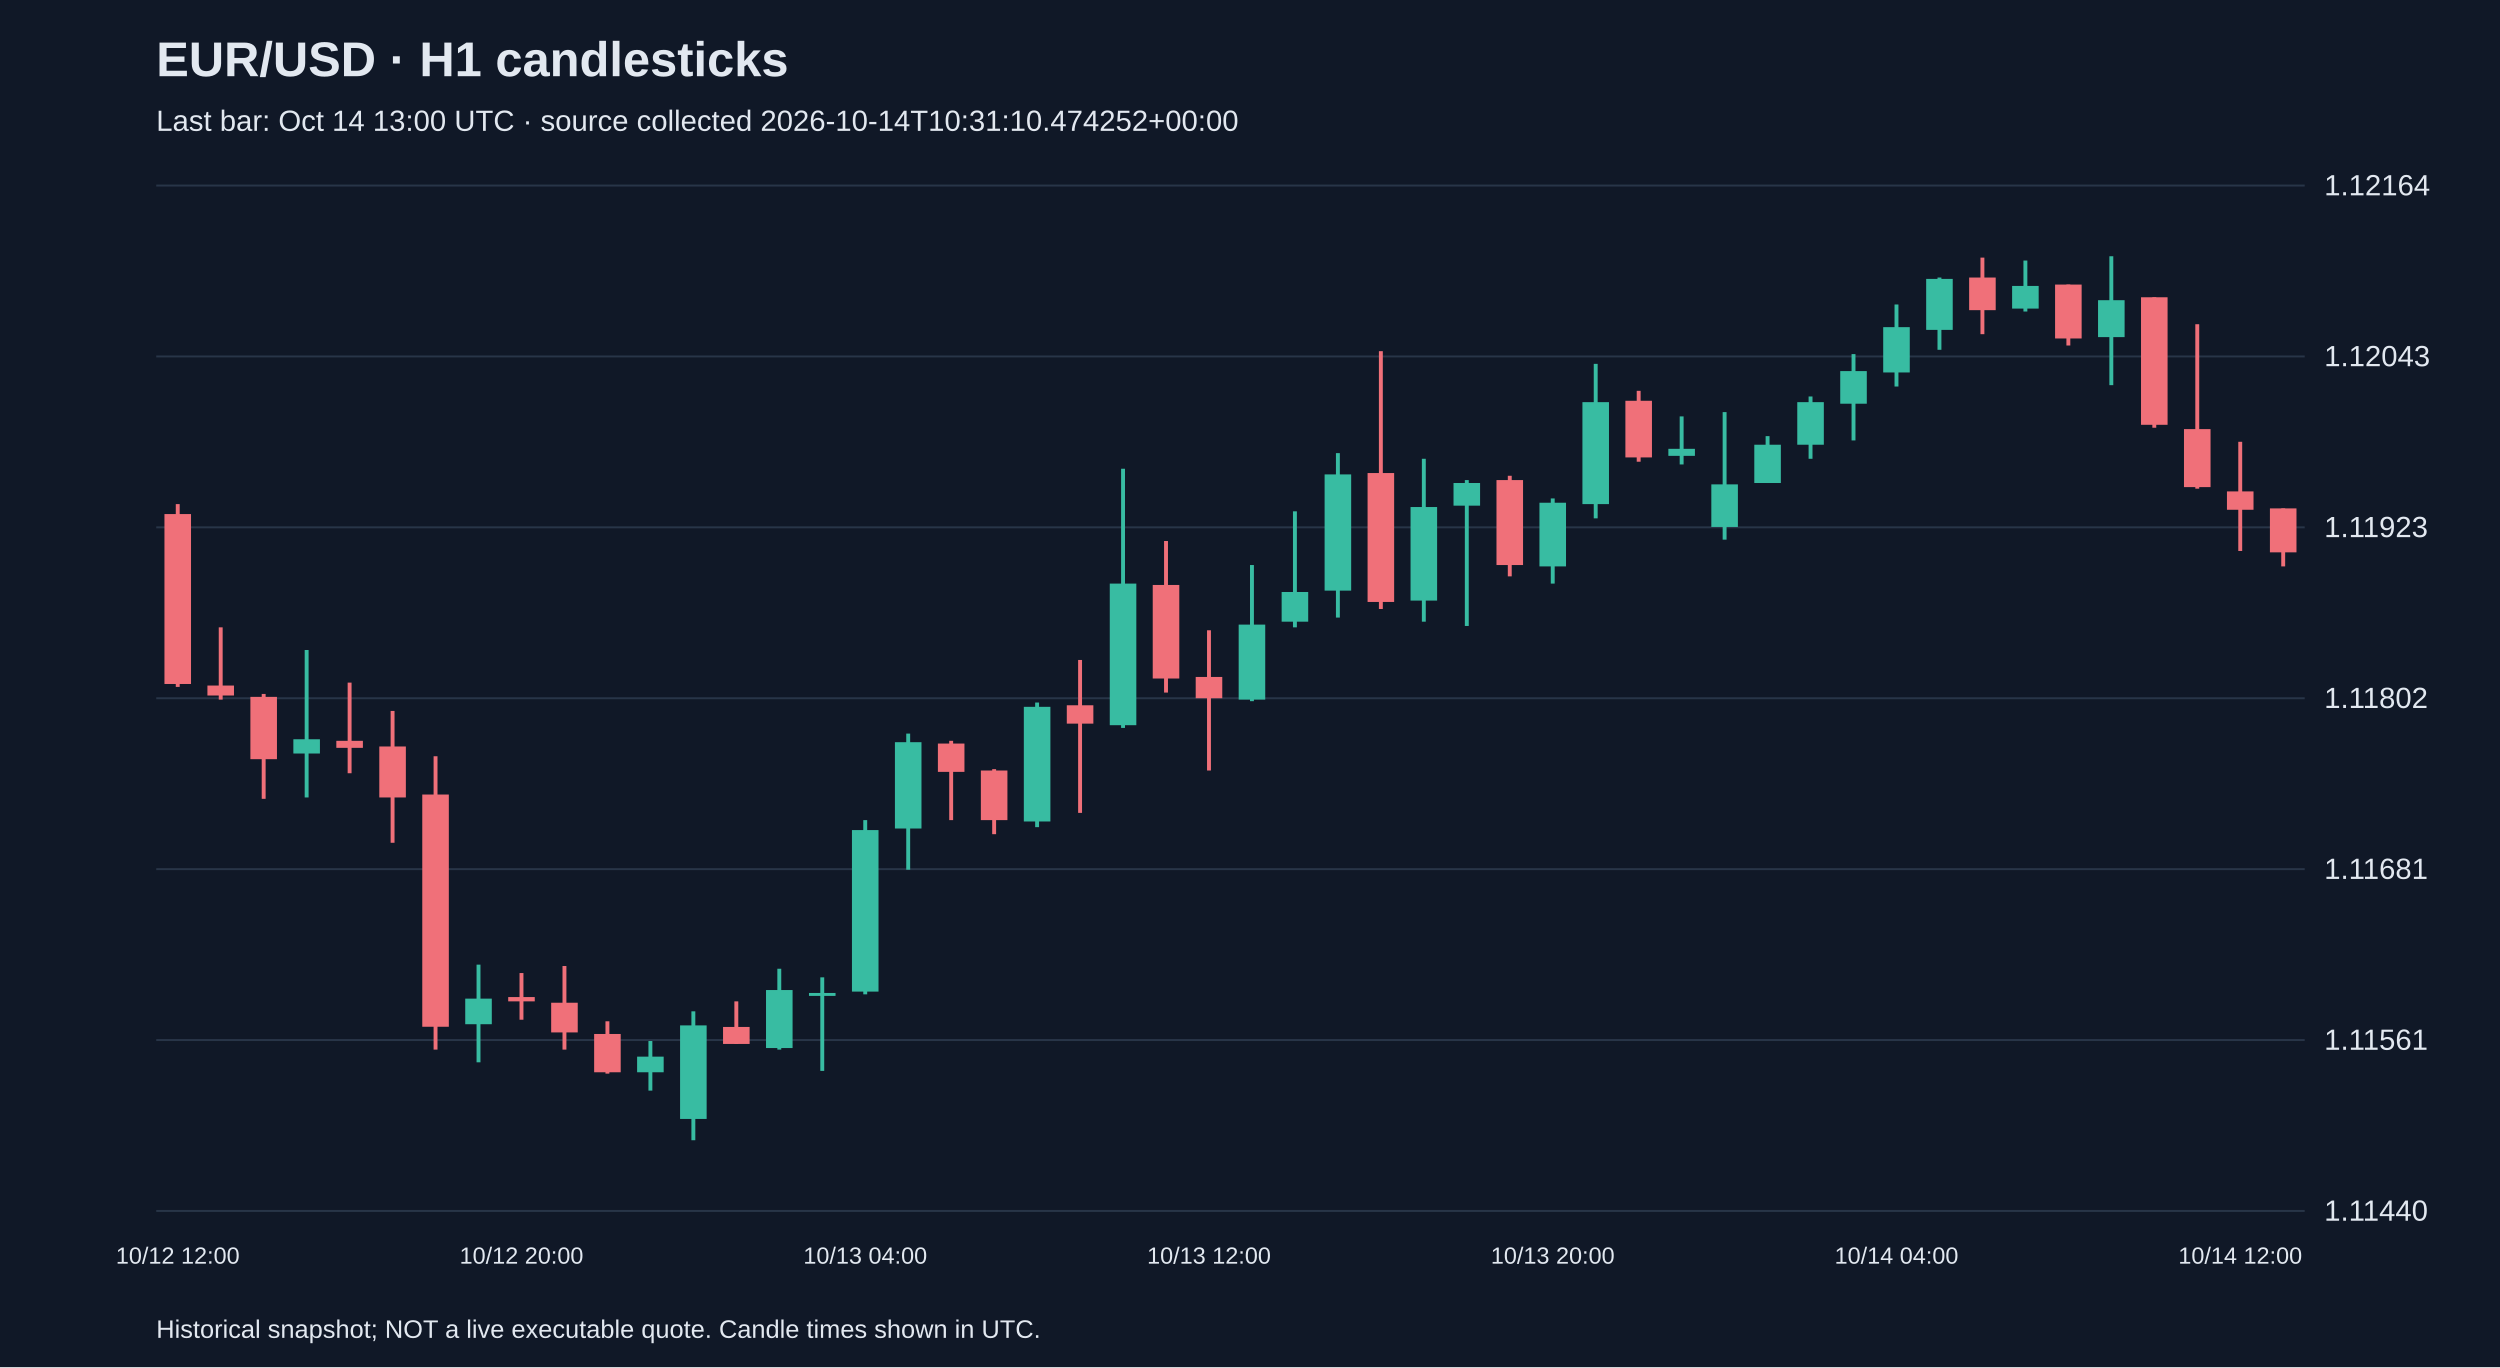
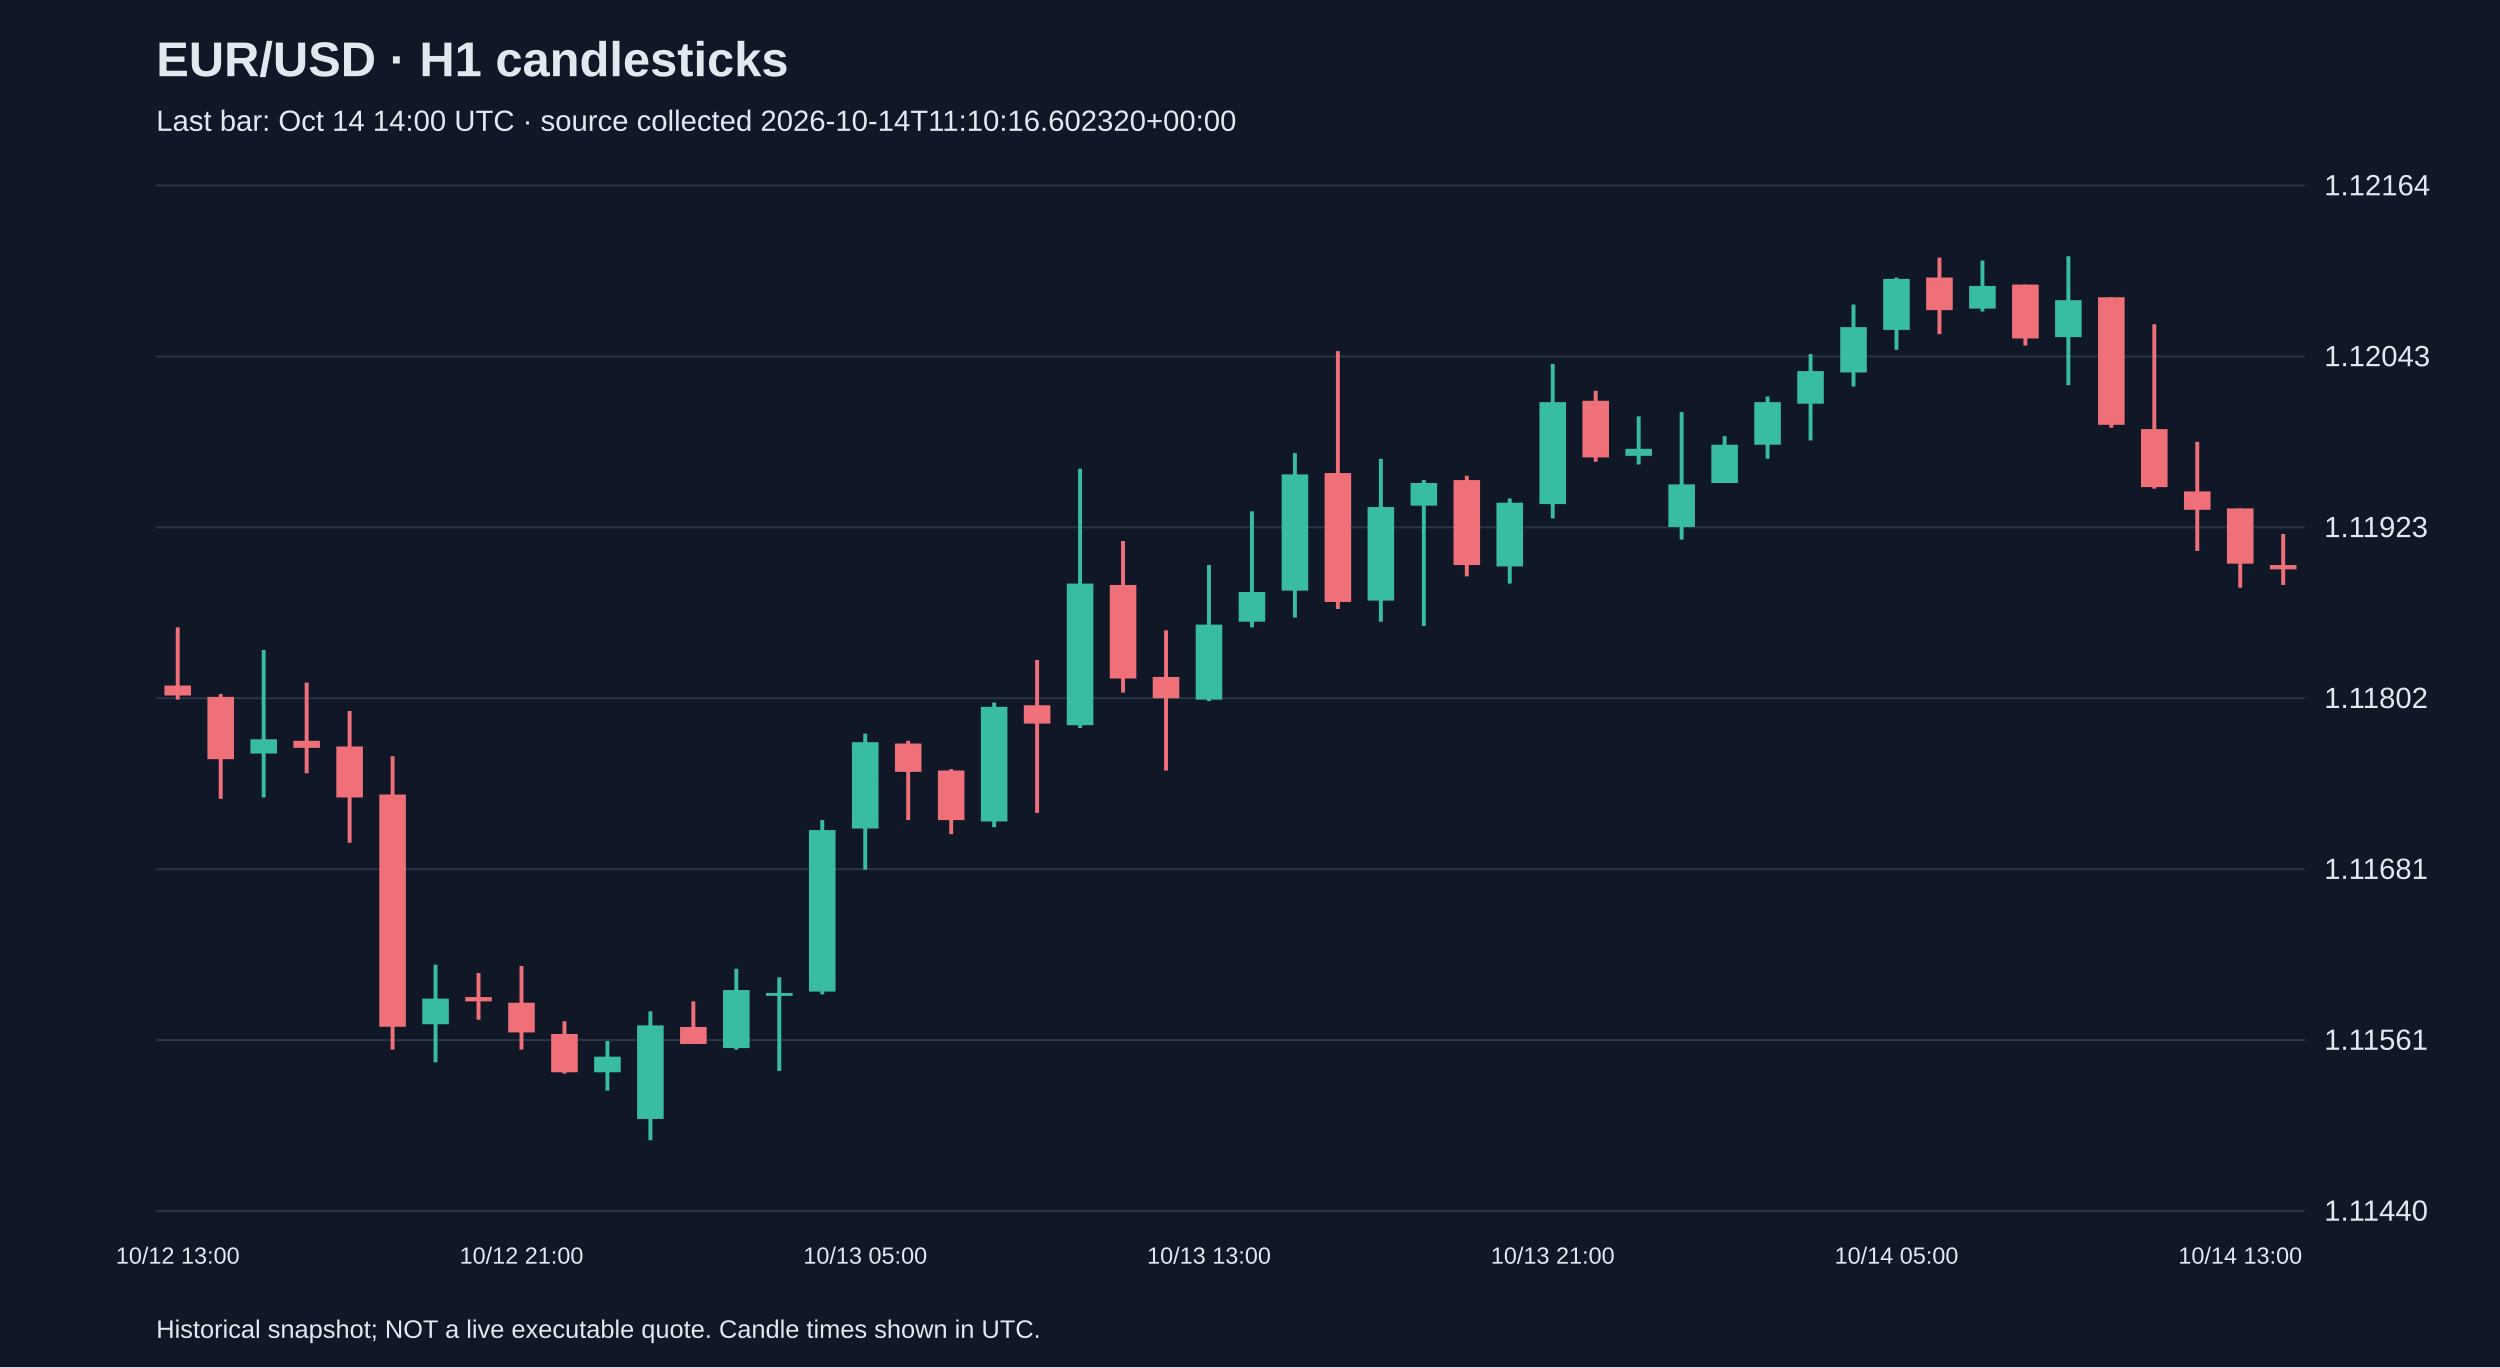
<svg xmlns="http://www.w3.org/2000/svg" viewBox="0 0 1280 700">
  <rect width="100%" height="100%" fill="#101827" />
  <style>text{font-family:Arial,sans-serif;fill:#e2e8f0}</style>
  <text x="80" y="39" font-size="25" font-weight="bold">EUR/USD · H1 candlesticks</text>
-   <text x="80" y="67" font-size="15" fill="#a6b1c5">Last bar: Oct 14 13:00 UTC · source collected 2026-10-14T10:31:10.474252+00:00</text>
+   <text x="80" y="67" font-size="15" fill="#a6b1c5">Last bar: Oct 14 14:00 UTC · source collected 2026-10-14T11:10:16.602320+00:00</text>
  <line x1="80" y1="620.0" x2="1180" y2="620.0" stroke="#283548" />
  <text x="1190" y="625.0" font-size="15">1.11440</text>
  <line x1="80" y1="532.5" x2="1180" y2="532.5" stroke="#283548" />
  <text x="1190" y="537.5" font-size="15">1.11561</text>
  <line x1="80" y1="445.0" x2="1180" y2="445.0" stroke="#283548" />
  <text x="1190" y="450.0" font-size="15">1.11681</text>
  <line x1="80" y1="357.5" x2="1180" y2="357.5" stroke="#283548" />
  <text x="1190" y="362.5" font-size="15">1.11802</text>
  <line x1="80" y1="270.0" x2="1180" y2="270.0" stroke="#283548" />
  <text x="1190" y="275.0" font-size="15">1.11923</text>
  <line x1="80" y1="182.5" x2="1180" y2="182.5" stroke="#283548" />
  <text x="1190" y="187.5" font-size="15">1.12043</text>
  <line x1="80" y1="95.0" x2="1180" y2="95.0" stroke="#283548" />
  <text x="1190" y="100.0" font-size="15">1.12164</text>
-   <line x1="91.0" y1="258.1" x2="91.0" y2="351.7" stroke="#f07079" stroke-width="2" />
-   <rect x="84.2" y="263.2" width="13.6" height="87.0" fill="#f07079" />
-   <text x="91.0" y="647" text-anchor="middle" font-size="12">10/12 12:00</text>
-   <line x1="113.0" y1="321.2" x2="113.0" y2="358.2" stroke="#f07079" stroke-width="2" />
-   <rect x="106.2" y="351.0" width="13.6" height="5.1" fill="#f07079" />
-   <line x1="135.0" y1="355.3" x2="135.0" y2="409.0" stroke="#f07079" stroke-width="2" />
-   <rect x="128.2" y="356.8" width="13.6" height="31.9" fill="#f07079" />
-   <line x1="157.0" y1="332.8" x2="157.0" y2="408.3" stroke="#38bca2" stroke-width="2" />
-   <rect x="150.2" y="378.5" width="13.6" height="7.3" fill="#38bca2" />
-   <line x1="179.0" y1="349.5" x2="179.0" y2="395.9" stroke="#f07079" stroke-width="2" />
-   <rect x="172.2" y="379.3" width="13.6" height="3.6" fill="#f07079" />
-   <line x1="201.0" y1="364.0" x2="201.0" y2="431.5" stroke="#f07079" stroke-width="2" />
-   <rect x="194.2" y="382.2" width="13.6" height="26.1" fill="#f07079" />
-   <line x1="223.0" y1="387.2" x2="223.0" y2="537.4" stroke="#f07079" stroke-width="2" />
-   <rect x="216.2" y="406.8" width="13.6" height="118.9" fill="#f07079" />
-   <line x1="245.0" y1="493.9" x2="245.0" y2="543.9" stroke="#38bca2" stroke-width="2" />
-   <rect x="238.2" y="511.3" width="13.6" height="13.1" fill="#38bca2" />
-   <line x1="267.0" y1="498.2" x2="267.0" y2="522.1" stroke="#f07079" stroke-width="2" />
-   <rect x="260.2" y="510.5" width="13.6" height="2.2" fill="#f07079" />
-   <text x="267.0" y="647" text-anchor="middle" font-size="12">10/12 20:00</text>
-   <line x1="289.0" y1="494.6" x2="289.0" y2="537.4" stroke="#f07079" stroke-width="2" />
-   <rect x="282.2" y="513.4" width="13.6" height="15.2" fill="#f07079" />
-   <line x1="311.0" y1="522.9" x2="311.0" y2="549.7" stroke="#f07079" stroke-width="2" />
-   <rect x="304.2" y="529.4" width="13.6" height="19.6" fill="#f07079" />
-   <line x1="333.0" y1="533.0" x2="333.0" y2="558.4" stroke="#38bca2" stroke-width="2" />
-   <rect x="326.2" y="541.0" width="13.6" height="8.0" fill="#38bca2" />
-   <line x1="355.0" y1="517.8" x2="355.0" y2="583.8" stroke="#38bca2" stroke-width="2" />
-   <rect x="348.2" y="525.0" width="13.6" height="47.9" fill="#38bca2" />
-   <line x1="377.0" y1="512.7" x2="377.0" y2="534.5" stroke="#f07079" stroke-width="2" />
-   <rect x="370.2" y="525.8" width="13.6" height="8.7" fill="#f07079" />
-   <line x1="399.0" y1="496.0" x2="399.0" y2="537.4" stroke="#38bca2" stroke-width="2" />
-   <rect x="392.2" y="506.9" width="13.6" height="29.7" fill="#38bca2" />
-   <line x1="421.0" y1="500.4" x2="421.0" y2="548.3" stroke="#38bca2" stroke-width="2" />
-   <rect x="414.2" y="508.4" width="13.6" height="1.5" fill="#38bca2" />
-   <line x1="443.0" y1="419.9" x2="443.0" y2="509.1" stroke="#38bca2" stroke-width="2" />
-   <rect x="436.2" y="425.0" width="13.6" height="82.7" fill="#38bca2" />
-   <text x="443.0" y="647" text-anchor="middle" font-size="12">10/13 04:00</text>
-   <line x1="465.0" y1="375.6" x2="465.0" y2="445.3" stroke="#38bca2" stroke-width="2" />
-   <rect x="458.2" y="380.0" width="13.6" height="44.2" fill="#38bca2" />
-   <line x1="487.0" y1="379.3" x2="487.0" y2="419.9" stroke="#f07079" stroke-width="2" />
-   <rect x="480.2" y="380.7" width="13.6" height="14.5" fill="#f07079" />
-   <line x1="509.0" y1="393.8" x2="509.0" y2="427.1" stroke="#f07079" stroke-width="2" />
-   <rect x="502.2" y="394.5" width="13.6" height="25.4" fill="#f07079" />
-   <line x1="531.0" y1="359.7" x2="531.0" y2="423.5" stroke="#38bca2" stroke-width="2" />
-   <rect x="524.2" y="361.9" width="13.6" height="58.7" fill="#38bca2" />
-   <line x1="553.0" y1="337.9" x2="553.0" y2="416.2" stroke="#f07079" stroke-width="2" />
-   <rect x="546.2" y="361.1" width="13.6" height="9.4" fill="#f07079" />
-   <line x1="575.0" y1="240.0" x2="575.0" y2="372.7" stroke="#38bca2" stroke-width="2" />
-   <rect x="568.2" y="298.8" width="13.6" height="72.5" fill="#38bca2" />
-   <line x1="597.0" y1="277.0" x2="597.0" y2="354.6" stroke="#f07079" stroke-width="2" />
-   <rect x="590.2" y="299.5" width="13.6" height="47.9" fill="#f07079" />
-   <line x1="619.0" y1="322.7" x2="619.0" y2="394.5" stroke="#f07079" stroke-width="2" />
-   <rect x="612.2" y="346.6" width="13.6" height="10.9" fill="#f07079" />
-   <text x="619.0" y="647" text-anchor="middle" font-size="12">10/13 12:00</text>
-   <line x1="641.0" y1="289.3" x2="641.0" y2="359.0" stroke="#38bca2" stroke-width="2" />
-   <rect x="634.2" y="319.8" width="13.6" height="38.4" fill="#38bca2" />
-   <line x1="663.0" y1="261.8" x2="663.0" y2="321.2" stroke="#38bca2" stroke-width="2" />
-   <rect x="656.2" y="303.1" width="13.6" height="15.2" fill="#38bca2" />
-   <line x1="685.0" y1="232.0" x2="685.0" y2="316.2" stroke="#38bca2" stroke-width="2" />
-   <rect x="678.2" y="242.9" width="13.6" height="59.5" fill="#38bca2" />
-   <line x1="707.0" y1="179.8" x2="707.0" y2="311.8" stroke="#f07079" stroke-width="2" />
-   <rect x="700.2" y="242.2" width="13.6" height="66.0" fill="#f07079" />
-   <line x1="729.0" y1="234.9" x2="729.0" y2="318.3" stroke="#38bca2" stroke-width="2" />
-   <rect x="722.2" y="259.6" width="13.6" height="47.9" fill="#38bca2" />
-   <line x1="751.0" y1="245.8" x2="751.0" y2="320.5" stroke="#38bca2" stroke-width="2" />
-   <rect x="744.2" y="247.3" width="13.6" height="11.6" fill="#38bca2" />
-   <line x1="773.0" y1="243.6" x2="773.0" y2="295.1" stroke="#f07079" stroke-width="2" />
-   <rect x="766.2" y="245.8" width="13.6" height="43.5" fill="#f07079" />
-   <line x1="795.0" y1="255.2" x2="795.0" y2="298.8" stroke="#38bca2" stroke-width="2" />
-   <rect x="788.2" y="257.4" width="13.6" height="32.6" fill="#38bca2" />
-   <text x="795.0" y="647" text-anchor="middle" font-size="12">10/13 20:00</text>
-   <line x1="817.0" y1="186.3" x2="817.0" y2="265.4" stroke="#38bca2" stroke-width="2" />
-   <rect x="810.2" y="205.9" width="13.6" height="52.2" fill="#38bca2" />
-   <line x1="839.0" y1="200.1" x2="839.0" y2="236.4" stroke="#f07079" stroke-width="2" />
-   <rect x="832.2" y="205.2" width="13.6" height="29.0" fill="#f07079" />
-   <line x1="861.0" y1="213.2" x2="861.0" y2="237.8" stroke="#38bca2" stroke-width="2" />
-   <rect x="854.2" y="229.8" width="13.6" height="3.6" fill="#38bca2" />
-   <line x1="883.0" y1="211.0" x2="883.0" y2="276.3" stroke="#38bca2" stroke-width="2" />
-   <rect x="876.2" y="248.0" width="13.6" height="21.8" fill="#38bca2" />
-   <line x1="905.0" y1="223.3" x2="905.0" y2="247.3" stroke="#38bca2" stroke-width="2" />
-   <rect x="898.2" y="227.7" width="13.6" height="19.6" fill="#38bca2" />
-   <line x1="927.0" y1="203.0" x2="927.0" y2="234.9" stroke="#38bca2" stroke-width="2" />
-   <rect x="920.2" y="205.9" width="13.6" height="21.8" fill="#38bca2" />
-   <line x1="949.0" y1="181.3" x2="949.0" y2="225.5" stroke="#38bca2" stroke-width="2" />
-   <rect x="942.2" y="190.0" width="13.6" height="16.7" fill="#38bca2" />
-   <line x1="971.0" y1="155.9" x2="971.0" y2="197.9" stroke="#38bca2" stroke-width="2" />
-   <rect x="964.2" y="167.5" width="13.6" height="23.2" fill="#38bca2" />
-   <text x="971.0" y="647" text-anchor="middle" font-size="12">10/14 04:00</text>
-   <line x1="993.0" y1="142.1" x2="993.0" y2="179.1" stroke="#38bca2" stroke-width="2" />
-   <rect x="986.2" y="142.8" width="13.6" height="26.1" fill="#38bca2" />
-   <line x1="1015.0" y1="131.9" x2="1015.0" y2="171.1" stroke="#f07079" stroke-width="2" />
-   <rect x="1008.2" y="142.1" width="13.6" height="16.7" fill="#f07079" />
-   <line x1="1037.0" y1="133.4" x2="1037.0" y2="159.5" stroke="#38bca2" stroke-width="2" />
-   <rect x="1030.2" y="146.4" width="13.6" height="11.6" fill="#38bca2" />
-   <line x1="1059.0" y1="145.7" x2="1059.0" y2="176.9" stroke="#f07079" stroke-width="2" />
-   <rect x="1052.2" y="145.7" width="13.6" height="27.6" fill="#f07079" />
-   <line x1="1081.0" y1="131.2" x2="1081.0" y2="197.2" stroke="#38bca2" stroke-width="2" />
-   <rect x="1074.2" y="153.7" width="13.6" height="18.9" fill="#38bca2" />
-   <line x1="1103.0" y1="152.2" x2="1103.0" y2="219.0" stroke="#f07079" stroke-width="2" />
-   <rect x="1096.2" y="152.2" width="13.6" height="65.3" fill="#f07079" />
-   <line x1="1125.0" y1="166.0" x2="1125.0" y2="250.2" stroke="#f07079" stroke-width="2" />
-   <rect x="1118.2" y="219.7" width="13.6" height="29.7" fill="#f07079" />
-   <line x1="1147.0" y1="226.2" x2="1147.0" y2="282.1" stroke="#f07079" stroke-width="2" />
-   <rect x="1140.2" y="251.6" width="13.6" height="9.4" fill="#f07079" />
-   <text x="1147.0" y="647" text-anchor="middle" font-size="12">10/14 12:00</text>
-   <line x1="1169.0" y1="260.3" x2="1169.0" y2="290.0" stroke="#f07079" stroke-width="2" />
-   <rect x="1162.2" y="260.3" width="13.6" height="22.5" fill="#f07079" />
+   <line x1="91.0" y1="321.2" x2="91.0" y2="358.2" stroke="#f07079" stroke-width="2" />
+   <rect x="84.2" y="351.0" width="13.6" height="5.1" fill="#f07079" />
+   <text x="91.0" y="647" text-anchor="middle" font-size="12">10/12 13:00</text>
+   <line x1="113.0" y1="355.3" x2="113.0" y2="409.0" stroke="#f07079" stroke-width="2" />
+   <rect x="106.2" y="356.8" width="13.6" height="31.9" fill="#f07079" />
+   <line x1="135.0" y1="332.8" x2="135.0" y2="408.3" stroke="#38bca2" stroke-width="2" />
+   <rect x="128.2" y="378.5" width="13.6" height="7.3" fill="#38bca2" />
+   <line x1="157.0" y1="349.5" x2="157.0" y2="395.9" stroke="#f07079" stroke-width="2" />
+   <rect x="150.2" y="379.3" width="13.6" height="3.6" fill="#f07079" />
+   <line x1="179.0" y1="364.0" x2="179.0" y2="431.5" stroke="#f07079" stroke-width="2" />
+   <rect x="172.2" y="382.2" width="13.6" height="26.1" fill="#f07079" />
+   <line x1="201.0" y1="387.2" x2="201.0" y2="537.4" stroke="#f07079" stroke-width="2" />
+   <rect x="194.2" y="406.8" width="13.6" height="118.9" fill="#f07079" />
+   <line x1="223.0" y1="493.9" x2="223.0" y2="543.9" stroke="#38bca2" stroke-width="2" />
+   <rect x="216.2" y="511.3" width="13.6" height="13.1" fill="#38bca2" />
+   <line x1="245.0" y1="498.2" x2="245.0" y2="522.1" stroke="#f07079" stroke-width="2" />
+   <rect x="238.2" y="510.5" width="13.6" height="2.2" fill="#f07079" />
+   <line x1="267.0" y1="494.6" x2="267.0" y2="537.4" stroke="#f07079" stroke-width="2" />
+   <rect x="260.2" y="513.4" width="13.6" height="15.2" fill="#f07079" />
+   <text x="267.0" y="647" text-anchor="middle" font-size="12">10/12 21:00</text>
+   <line x1="289.0" y1="522.9" x2="289.0" y2="549.7" stroke="#f07079" stroke-width="2" />
+   <rect x="282.2" y="529.4" width="13.6" height="19.6" fill="#f07079" />
+   <line x1="311.0" y1="533.0" x2="311.0" y2="558.4" stroke="#38bca2" stroke-width="2" />
+   <rect x="304.2" y="541.0" width="13.6" height="8.0" fill="#38bca2" />
+   <line x1="333.0" y1="517.8" x2="333.0" y2="583.8" stroke="#38bca2" stroke-width="2" />
+   <rect x="326.2" y="525.0" width="13.6" height="47.9" fill="#38bca2" />
+   <line x1="355.0" y1="512.7" x2="355.0" y2="534.5" stroke="#f07079" stroke-width="2" />
+   <rect x="348.2" y="525.8" width="13.6" height="8.7" fill="#f07079" />
+   <line x1="377.0" y1="496.0" x2="377.0" y2="537.4" stroke="#38bca2" stroke-width="2" />
+   <rect x="370.2" y="506.9" width="13.6" height="29.7" fill="#38bca2" />
+   <line x1="399.0" y1="500.4" x2="399.0" y2="548.3" stroke="#38bca2" stroke-width="2" />
+   <rect x="392.2" y="508.4" width="13.6" height="1.5" fill="#38bca2" />
+   <line x1="421.0" y1="419.9" x2="421.0" y2="509.1" stroke="#38bca2" stroke-width="2" />
+   <rect x="414.2" y="425.0" width="13.6" height="82.7" fill="#38bca2" />
+   <line x1="443.0" y1="375.6" x2="443.0" y2="445.3" stroke="#38bca2" stroke-width="2" />
+   <rect x="436.2" y="380.0" width="13.6" height="44.2" fill="#38bca2" />
+   <text x="443.0" y="647" text-anchor="middle" font-size="12">10/13 05:00</text>
+   <line x1="465.0" y1="379.3" x2="465.0" y2="419.9" stroke="#f07079" stroke-width="2" />
+   <rect x="458.2" y="380.7" width="13.6" height="14.5" fill="#f07079" />
+   <line x1="487.0" y1="393.8" x2="487.0" y2="427.1" stroke="#f07079" stroke-width="2" />
+   <rect x="480.2" y="394.5" width="13.6" height="25.4" fill="#f07079" />
+   <line x1="509.0" y1="359.7" x2="509.0" y2="423.5" stroke="#38bca2" stroke-width="2" />
+   <rect x="502.2" y="361.9" width="13.6" height="58.7" fill="#38bca2" />
+   <line x1="531.0" y1="337.9" x2="531.0" y2="416.2" stroke="#f07079" stroke-width="2" />
+   <rect x="524.2" y="361.1" width="13.6" height="9.4" fill="#f07079" />
+   <line x1="553.0" y1="240.0" x2="553.0" y2="372.7" stroke="#38bca2" stroke-width="2" />
+   <rect x="546.2" y="298.8" width="13.6" height="72.5" fill="#38bca2" />
+   <line x1="575.0" y1="277.0" x2="575.0" y2="354.6" stroke="#f07079" stroke-width="2" />
+   <rect x="568.2" y="299.5" width="13.6" height="47.9" fill="#f07079" />
+   <line x1="597.0" y1="322.7" x2="597.0" y2="394.5" stroke="#f07079" stroke-width="2" />
+   <rect x="590.2" y="346.6" width="13.6" height="10.9" fill="#f07079" />
+   <line x1="619.0" y1="289.3" x2="619.0" y2="359.0" stroke="#38bca2" stroke-width="2" />
+   <rect x="612.2" y="319.8" width="13.6" height="38.4" fill="#38bca2" />
+   <text x="619.0" y="647" text-anchor="middle" font-size="12">10/13 13:00</text>
+   <line x1="641.0" y1="261.8" x2="641.0" y2="321.2" stroke="#38bca2" stroke-width="2" />
+   <rect x="634.2" y="303.1" width="13.6" height="15.2" fill="#38bca2" />
+   <line x1="663.0" y1="232.0" x2="663.0" y2="316.2" stroke="#38bca2" stroke-width="2" />
+   <rect x="656.2" y="242.9" width="13.6" height="59.5" fill="#38bca2" />
+   <line x1="685.0" y1="179.8" x2="685.0" y2="311.8" stroke="#f07079" stroke-width="2" />
+   <rect x="678.2" y="242.2" width="13.6" height="66.0" fill="#f07079" />
+   <line x1="707.0" y1="234.9" x2="707.0" y2="318.3" stroke="#38bca2" stroke-width="2" />
+   <rect x="700.2" y="259.6" width="13.6" height="47.9" fill="#38bca2" />
+   <line x1="729.0" y1="245.8" x2="729.0" y2="320.5" stroke="#38bca2" stroke-width="2" />
+   <rect x="722.2" y="247.3" width="13.6" height="11.6" fill="#38bca2" />
+   <line x1="751.0" y1="243.6" x2="751.0" y2="295.1" stroke="#f07079" stroke-width="2" />
+   <rect x="744.2" y="245.8" width="13.6" height="43.5" fill="#f07079" />
+   <line x1="773.0" y1="255.2" x2="773.0" y2="298.8" stroke="#38bca2" stroke-width="2" />
+   <rect x="766.2" y="257.4" width="13.6" height="32.6" fill="#38bca2" />
+   <line x1="795.0" y1="186.3" x2="795.0" y2="265.4" stroke="#38bca2" stroke-width="2" />
+   <rect x="788.2" y="205.9" width="13.6" height="52.2" fill="#38bca2" />
+   <text x="795.0" y="647" text-anchor="middle" font-size="12">10/13 21:00</text>
+   <line x1="817.0" y1="200.1" x2="817.0" y2="236.4" stroke="#f07079" stroke-width="2" />
+   <rect x="810.2" y="205.2" width="13.6" height="29.0" fill="#f07079" />
+   <line x1="839.0" y1="213.2" x2="839.0" y2="237.8" stroke="#38bca2" stroke-width="2" />
+   <rect x="832.2" y="229.8" width="13.6" height="3.6" fill="#38bca2" />
+   <line x1="861.0" y1="211.0" x2="861.0" y2="276.3" stroke="#38bca2" stroke-width="2" />
+   <rect x="854.2" y="248.0" width="13.6" height="21.8" fill="#38bca2" />
+   <line x1="883.0" y1="223.3" x2="883.0" y2="247.3" stroke="#38bca2" stroke-width="2" />
+   <rect x="876.2" y="227.7" width="13.6" height="19.6" fill="#38bca2" />
+   <line x1="905.0" y1="203.0" x2="905.0" y2="234.9" stroke="#38bca2" stroke-width="2" />
+   <rect x="898.2" y="205.9" width="13.6" height="21.8" fill="#38bca2" />
+   <line x1="927.0" y1="181.3" x2="927.0" y2="225.5" stroke="#38bca2" stroke-width="2" />
+   <rect x="920.2" y="190.0" width="13.6" height="16.7" fill="#38bca2" />
+   <line x1="949.0" y1="155.9" x2="949.0" y2="197.9" stroke="#38bca2" stroke-width="2" />
+   <rect x="942.2" y="167.5" width="13.6" height="23.2" fill="#38bca2" />
+   <line x1="971.0" y1="142.1" x2="971.0" y2="179.1" stroke="#38bca2" stroke-width="2" />
+   <rect x="964.2" y="142.8" width="13.6" height="26.1" fill="#38bca2" />
+   <text x="971.0" y="647" text-anchor="middle" font-size="12">10/14 05:00</text>
+   <line x1="993.0" y1="131.9" x2="993.0" y2="171.1" stroke="#f07079" stroke-width="2" />
+   <rect x="986.2" y="142.1" width="13.6" height="16.7" fill="#f07079" />
+   <line x1="1015.0" y1="133.4" x2="1015.0" y2="159.5" stroke="#38bca2" stroke-width="2" />
+   <rect x="1008.2" y="146.4" width="13.6" height="11.6" fill="#38bca2" />
+   <line x1="1037.0" y1="145.7" x2="1037.0" y2="176.9" stroke="#f07079" stroke-width="2" />
+   <rect x="1030.2" y="145.7" width="13.6" height="27.6" fill="#f07079" />
+   <line x1="1059.0" y1="131.2" x2="1059.0" y2="197.2" stroke="#38bca2" stroke-width="2" />
+   <rect x="1052.2" y="153.7" width="13.6" height="18.9" fill="#38bca2" />
+   <line x1="1081.0" y1="152.2" x2="1081.0" y2="219.0" stroke="#f07079" stroke-width="2" />
+   <rect x="1074.2" y="152.2" width="13.6" height="65.3" fill="#f07079" />
+   <line x1="1103.0" y1="166.0" x2="1103.0" y2="250.2" stroke="#f07079" stroke-width="2" />
+   <rect x="1096.2" y="219.7" width="13.6" height="29.7" fill="#f07079" />
+   <line x1="1125.0" y1="226.2" x2="1125.0" y2="282.1" stroke="#f07079" stroke-width="2" />
+   <rect x="1118.2" y="251.6" width="13.6" height="9.4" fill="#f07079" />
+   <line x1="1147.0" y1="260.3" x2="1147.0" y2="300.9" stroke="#f07079" stroke-width="2" />
+   <rect x="1140.2" y="260.3" width="13.6" height="28.3" fill="#f07079" />
+   <text x="1147.0" y="647" text-anchor="middle" font-size="12">10/14 13:00</text>
+   <line x1="1169.0" y1="273.4" x2="1169.0" y2="299.5" stroke="#f07079" stroke-width="2" />
+   <rect x="1162.2" y="289.3" width="13.6" height="2.2" fill="#f07079" />
  <text x="80" y="685" font-size="13">Historical snapshot; NOT a live executable quote. Candle times shown in UTC.</text>
</svg>
